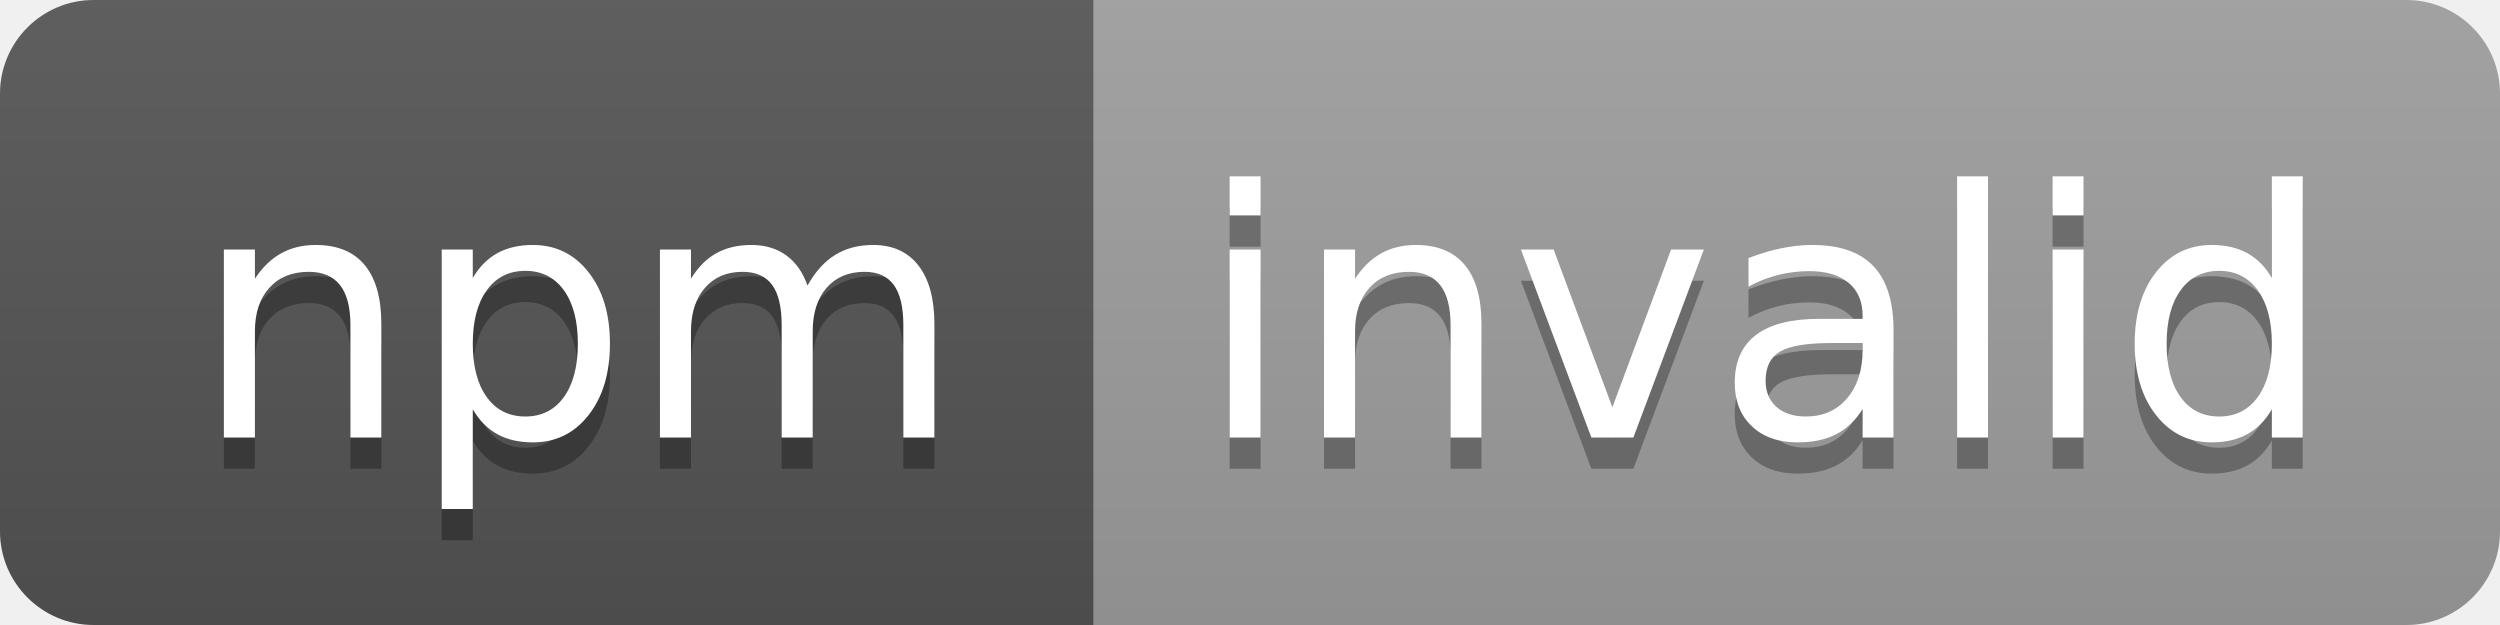
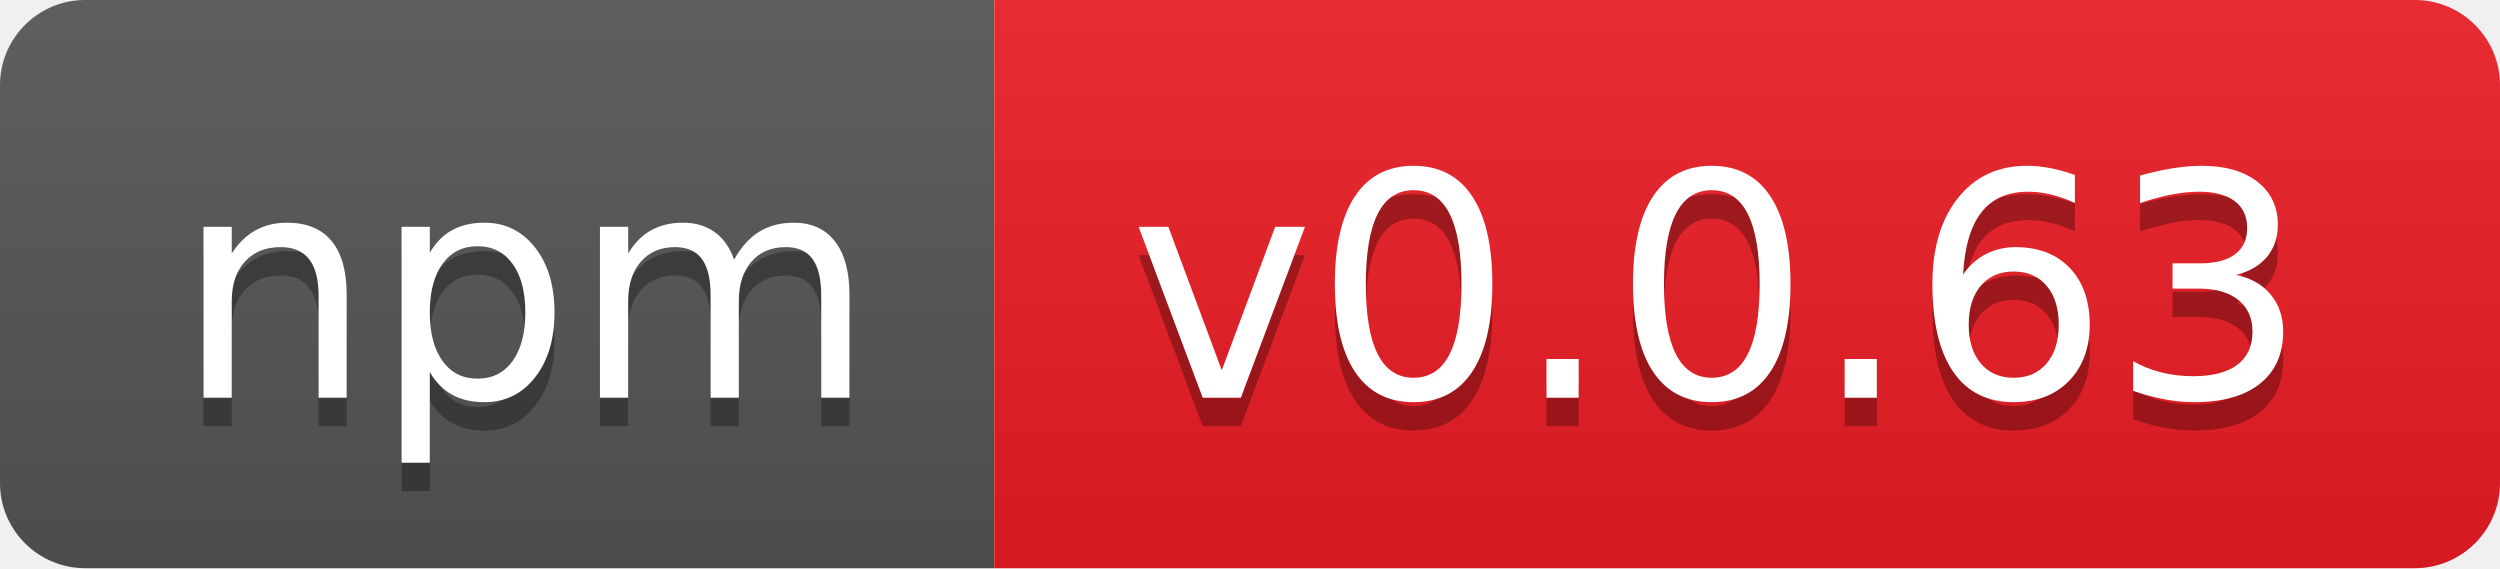
- <svg xmlns="http://www.w3.org/2000/svg" width="80" height="20" role="img" aria-label="npm: invalid">
+ <svg xmlns="http://www.w3.org/2000/svg" width="88" height="20" role="img" aria-label="npm: v0.0.63">
  <linearGradient id="s" x2="0" y2="100%">
    <stop offset="0" stop-color="#bbb" stop-opacity=".1" />
    <stop offset="1" stop-opacity=".1" />
  </linearGradient>
  <clipPath id="r">
-     <rect width="80" height="20" rx="3" fill="#fff" />
+     <rect width="88" height="20" rx="3" fill="#fff" />
  </clipPath>
  <g clip-path="url(#r)">
    <rect width="35" height="20" fill="#555" />
-     <rect x="35" width="45" height="20" fill="#9f9f9f" />
-     <rect width="80" height="20" fill="url(#s)" />
+     <rect x="35" width="53" height="20" fill="#ed1c24" />
+     <rect width="88" height="20" fill="url(#s)" />
  </g>
  <g fill="#fff" text-anchor="middle" font-family="Verdana,Geneva,DejaVu Sans,sans-serif" text-rendering="geometricPrecision" font-size="110">
    <text aria-hidden="true" x="185" y="150" fill="#010101" fill-opacity=".3" transform="scale(.1)" textLength="250">npm</text>
    <text x="185" y="140" transform="scale(.1)" fill="#fff" textLength="250">npm</text>
-     <text aria-hidden="true" x="565" y="150" fill="#010101" fill-opacity=".3" transform="scale(.1)" textLength="350">invalid</text>
-     <text x="565" y="140" transform="scale(.1)" fill="#fff" textLength="350">invalid</text>
+     <text aria-hidden="true" x="605" y="150" fill="#010101" fill-opacity=".3" transform="scale(.1)" textLength="430">v0.0.63</text>
+     <text x="605" y="140" transform="scale(.1)" fill="#fff" textLength="430">v0.0.63</text>
  </g>
</svg>
